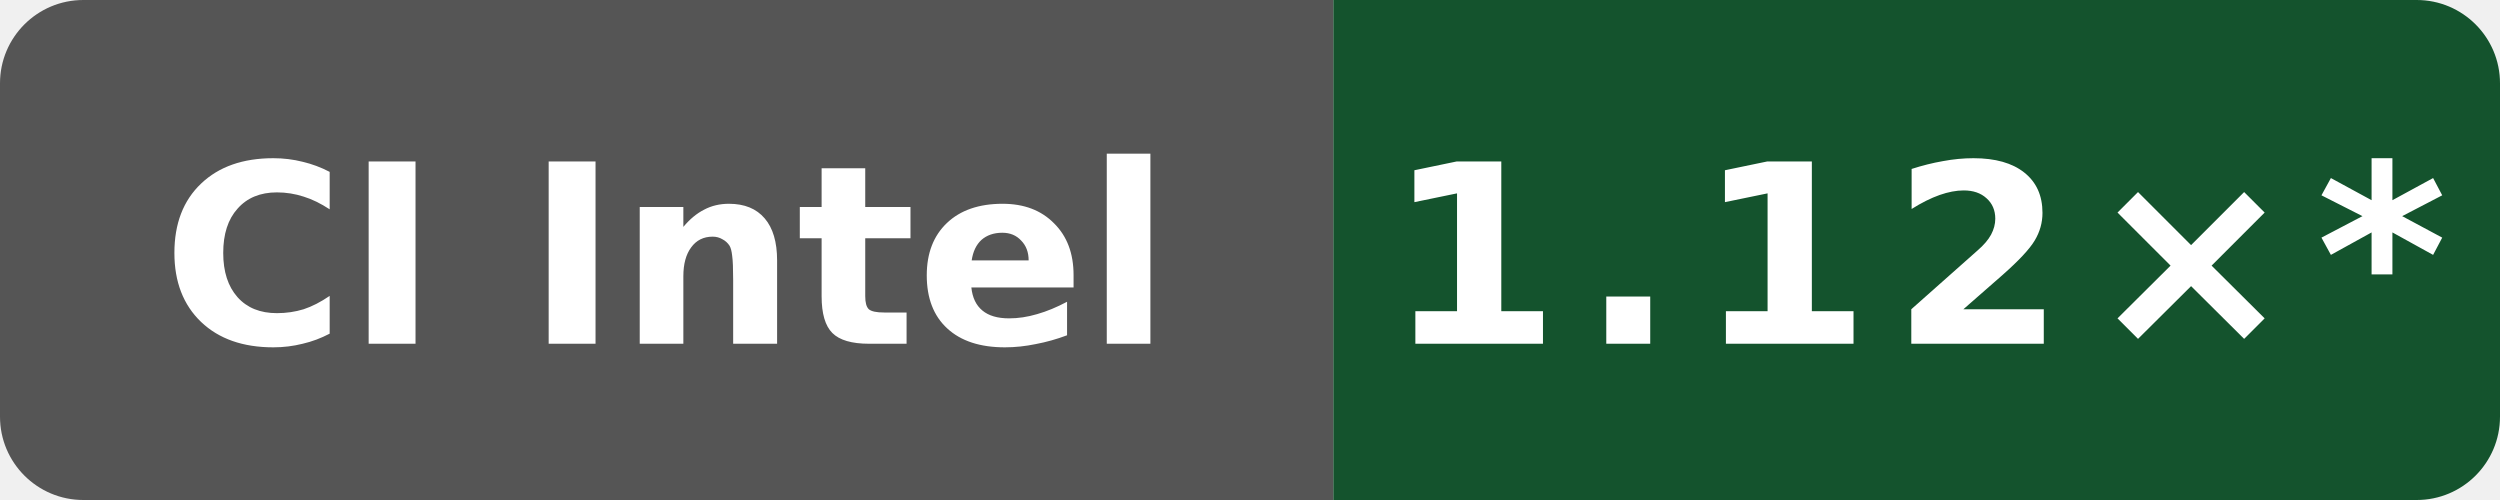
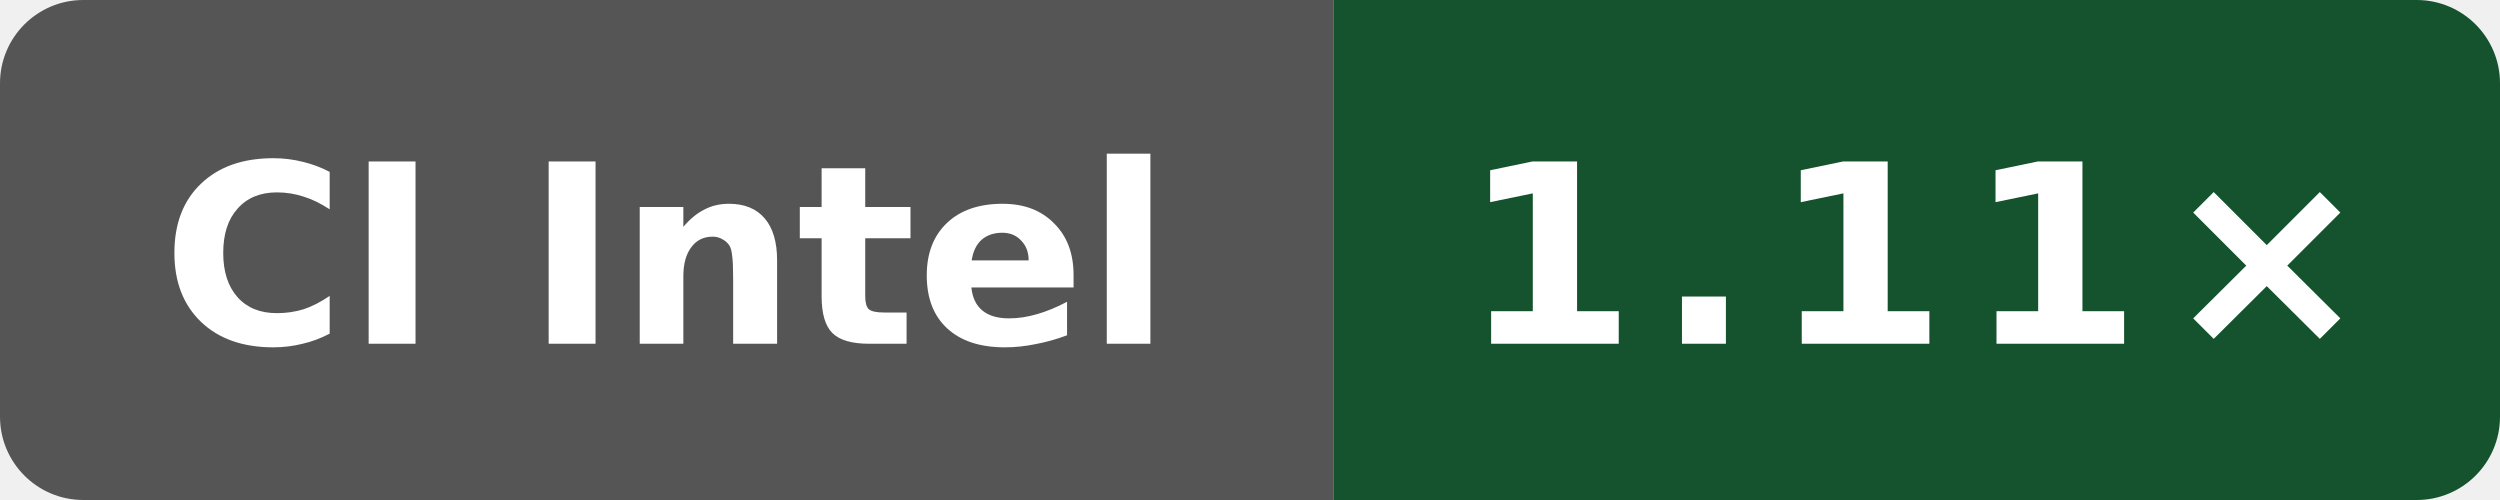
- <svg xmlns="http://www.w3.org/2000/svg" data-original-label="Public O0 generated vs gcc; Intel(R) Xeon(R) 6975P-C; revision dc54668b7b4a2cc926fb1fd6ebcf88a0cb513fb6" data-original-message="1.12×" width="120" height="24" viewBox="0 0 120 24" role="img" aria-label="Public O0 generated vs gcc; Intel(R) Xeon(R) 6975P-C; revision dc54668b7b4a2cc926fb1fd6ebcf88a0cb513fb6; measured dc54668b7b4a2cc926fb1fd6ebcf88a0cb513fb6; 10 commits behind main: 1.12×*">
+ <svg xmlns="http://www.w3.org/2000/svg" data-original-label="Public O0 generated vs gcc; Intel(R) Xeon(R) 6975P-C; revision 49adadaefcc6510c6c725be8d3c780b397e68bc5" data-original-message="1.11×" width="120" height="24" viewBox="0 0 120 24" role="img" aria-label="Public O0 generated vs gcc; Intel(R) Xeon(R) 6975P-C; revision 49adadaefcc6510c6c725be8d3c780b397e68bc5; measured 49adadaefcc6510c6c725be8d3c780b397e68bc5; 8 commits behind main: 1.11×">
  <defs>
    <clipPath id="badge">
      <rect width="120" height="24" rx="4" />
    </clipPath>
  </defs>
  <g clip-path="url(#badge)">
    <rect width="64" height="24" fill="#555" />
    <rect x="64" width="56" height="24" fill="#14532d" />
  </g>
  <text x="32" y="16.5" fill="#fff" text-anchor="middle" font-family="Verdana,Geneva,DejaVu Sans,sans-serif" font-size="12" font-weight="700" textLength="52" lengthAdjust="spacingAndGlyphs">CI Intel</text>
-   <text x="92" y="16.5" fill="#fff" text-anchor="middle" font-family="Verdana,Geneva,DejaVu Sans,sans-serif" font-size="12" font-weight="700" letter-spacing="1" textLength="44" lengthAdjust="spacingAndGlyphs">1.12×*</text>
+   <text x="92" y="16.5" fill="#fff" text-anchor="middle" font-family="Verdana,Geneva,DejaVu Sans,sans-serif" font-size="12" font-weight="700" letter-spacing="1" textLength="39" lengthAdjust="spacingAndGlyphs">1.11×</text>
</svg>
